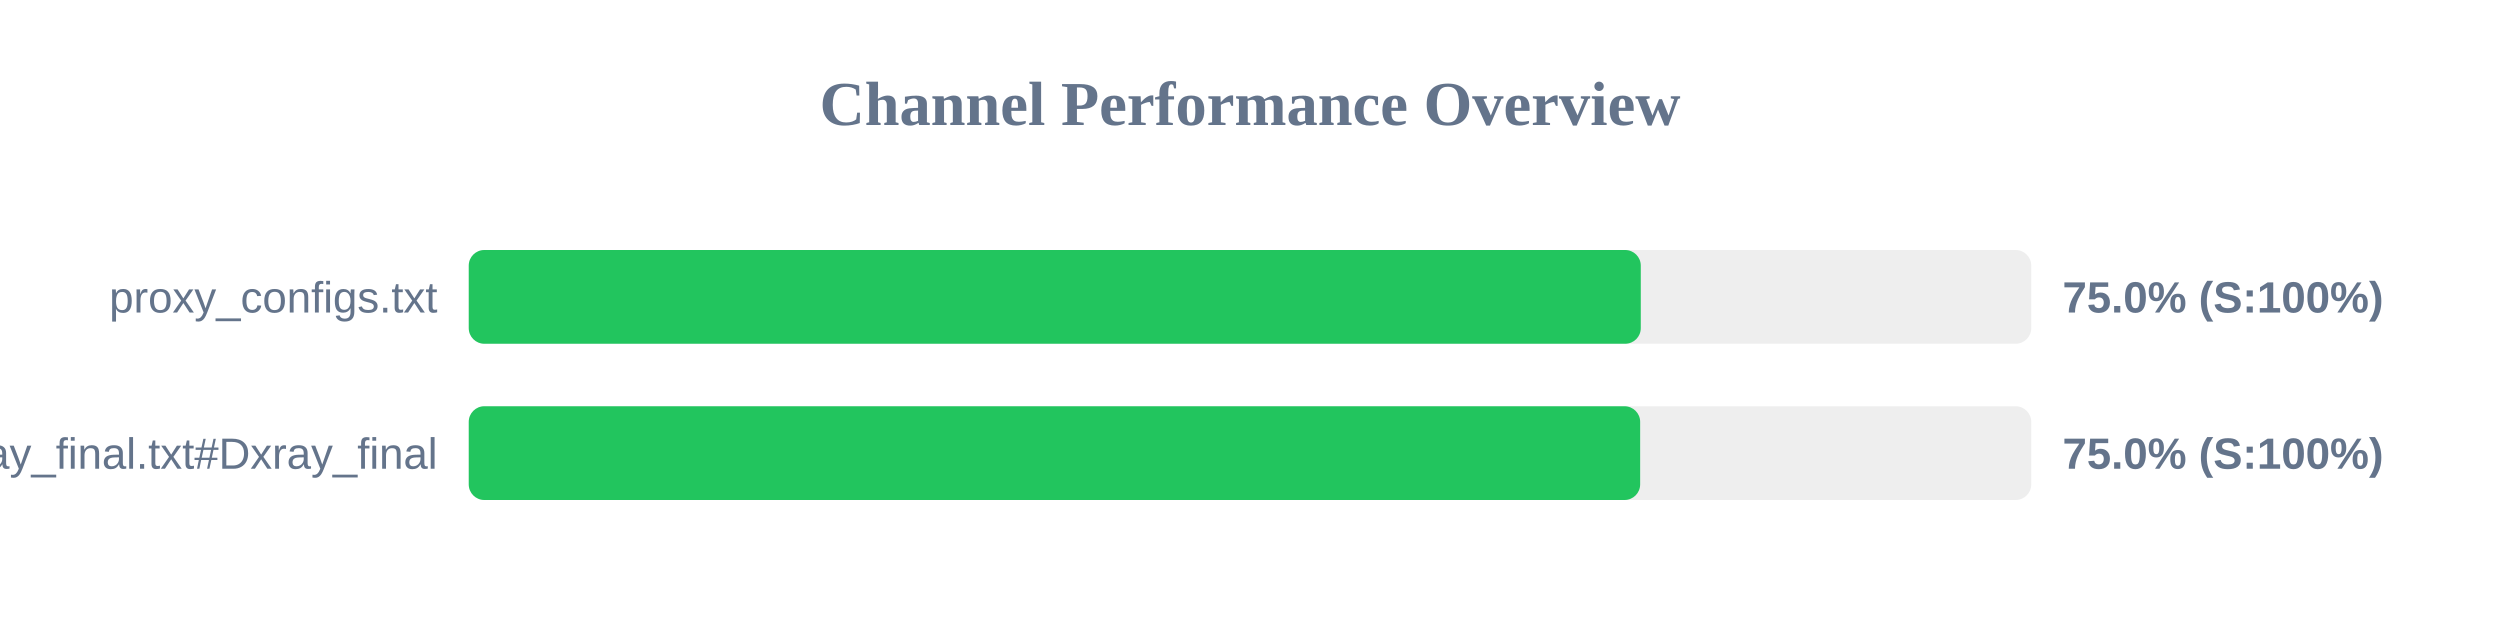
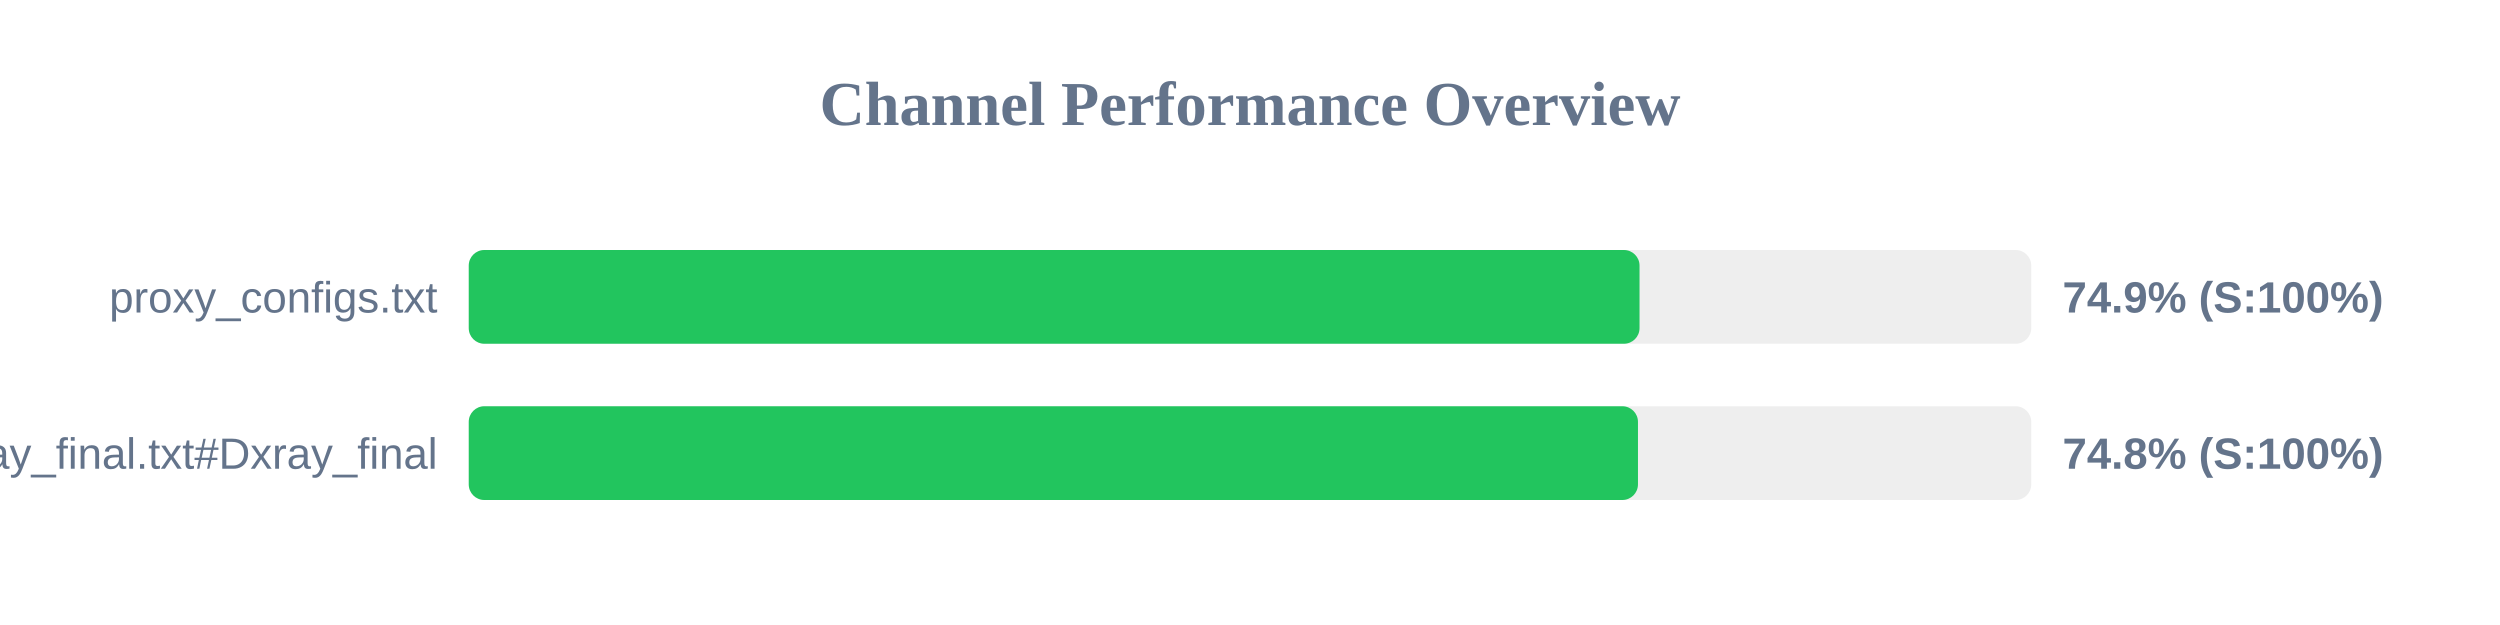
<svg xmlns="http://www.w3.org/2000/svg" width="800" height="200" version="1.1">
  <style>
        .row { font: 14px Arial; fill: #64748b; }
        .score { font: bold 14px Arial; fill: #64748b; }
    </style>
  <text x="400" y="40" text-anchor="middle" font-size="20px" font-weight="bold" fill="#64748b">Channel Performance Overview</text>
  <rect x="150" y="80" width="500" height="30" fill="#eee" rx="5" />
-   <rect x="150" y="80" width="375.05" height="30" fill="#22c55e" rx="5" />
+   <rect x="150" y="80" width="374.65" height="30" fill="#22c55e" rx="5" />
  <text x="140" y="100" text-anchor="end" class="row">proxy_configs.txt</text>
-   <text x="660" y="100" text-anchor="start" class="score">75.0% (S:100%)</text>
+   <text x="660" y="100" text-anchor="start" class="score">74.9% (S:100%)</text>
  <rect x="150" y="130" width="500" height="30" fill="#eee" rx="5" />
-   <rect x="150" y="130" width="374.85" height="30" fill="#22c55e" rx="5" />
+   <rect x="150" y="130" width="374.15" height="30" fill="#22c55e" rx="5" />
  <text x="140" y="150" text-anchor="end" class="row">xray_final.txt#Dxray_final</text>
-   <text x="660" y="150" text-anchor="start" class="score">75.0% (S:100%)</text>
+   <text x="660" y="150" text-anchor="start" class="score">74.8% (S:100%)</text>
</svg>
